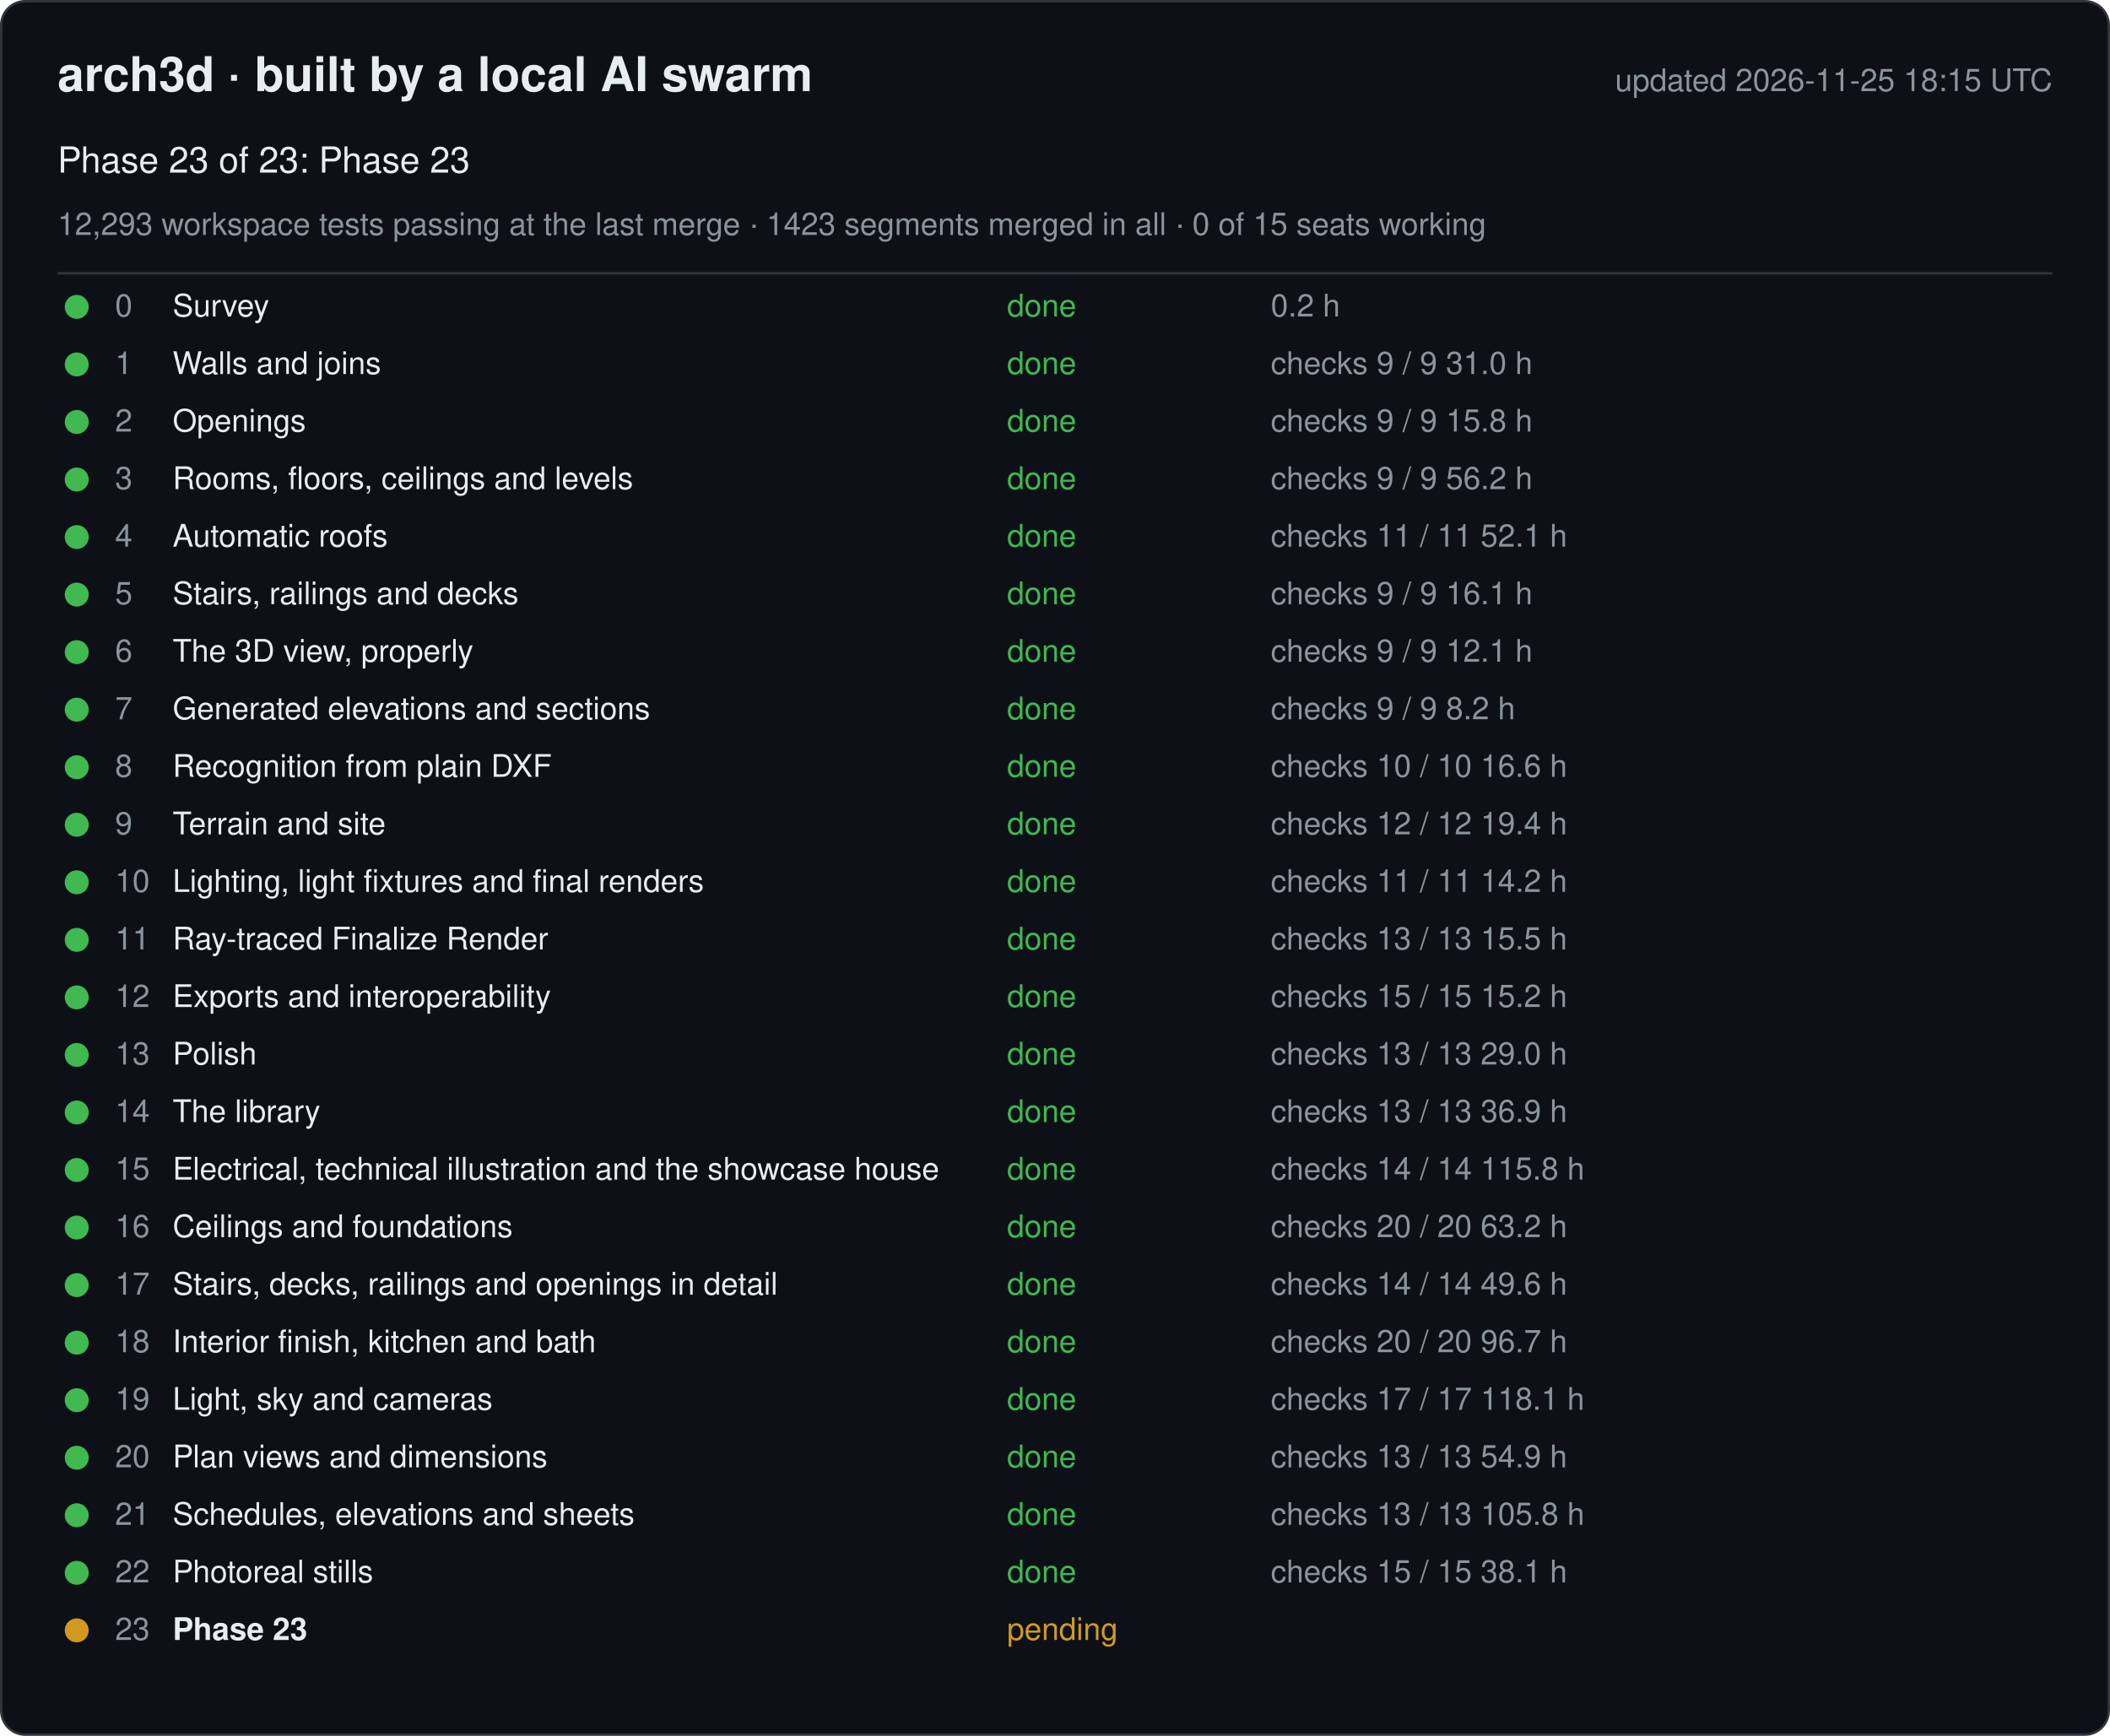
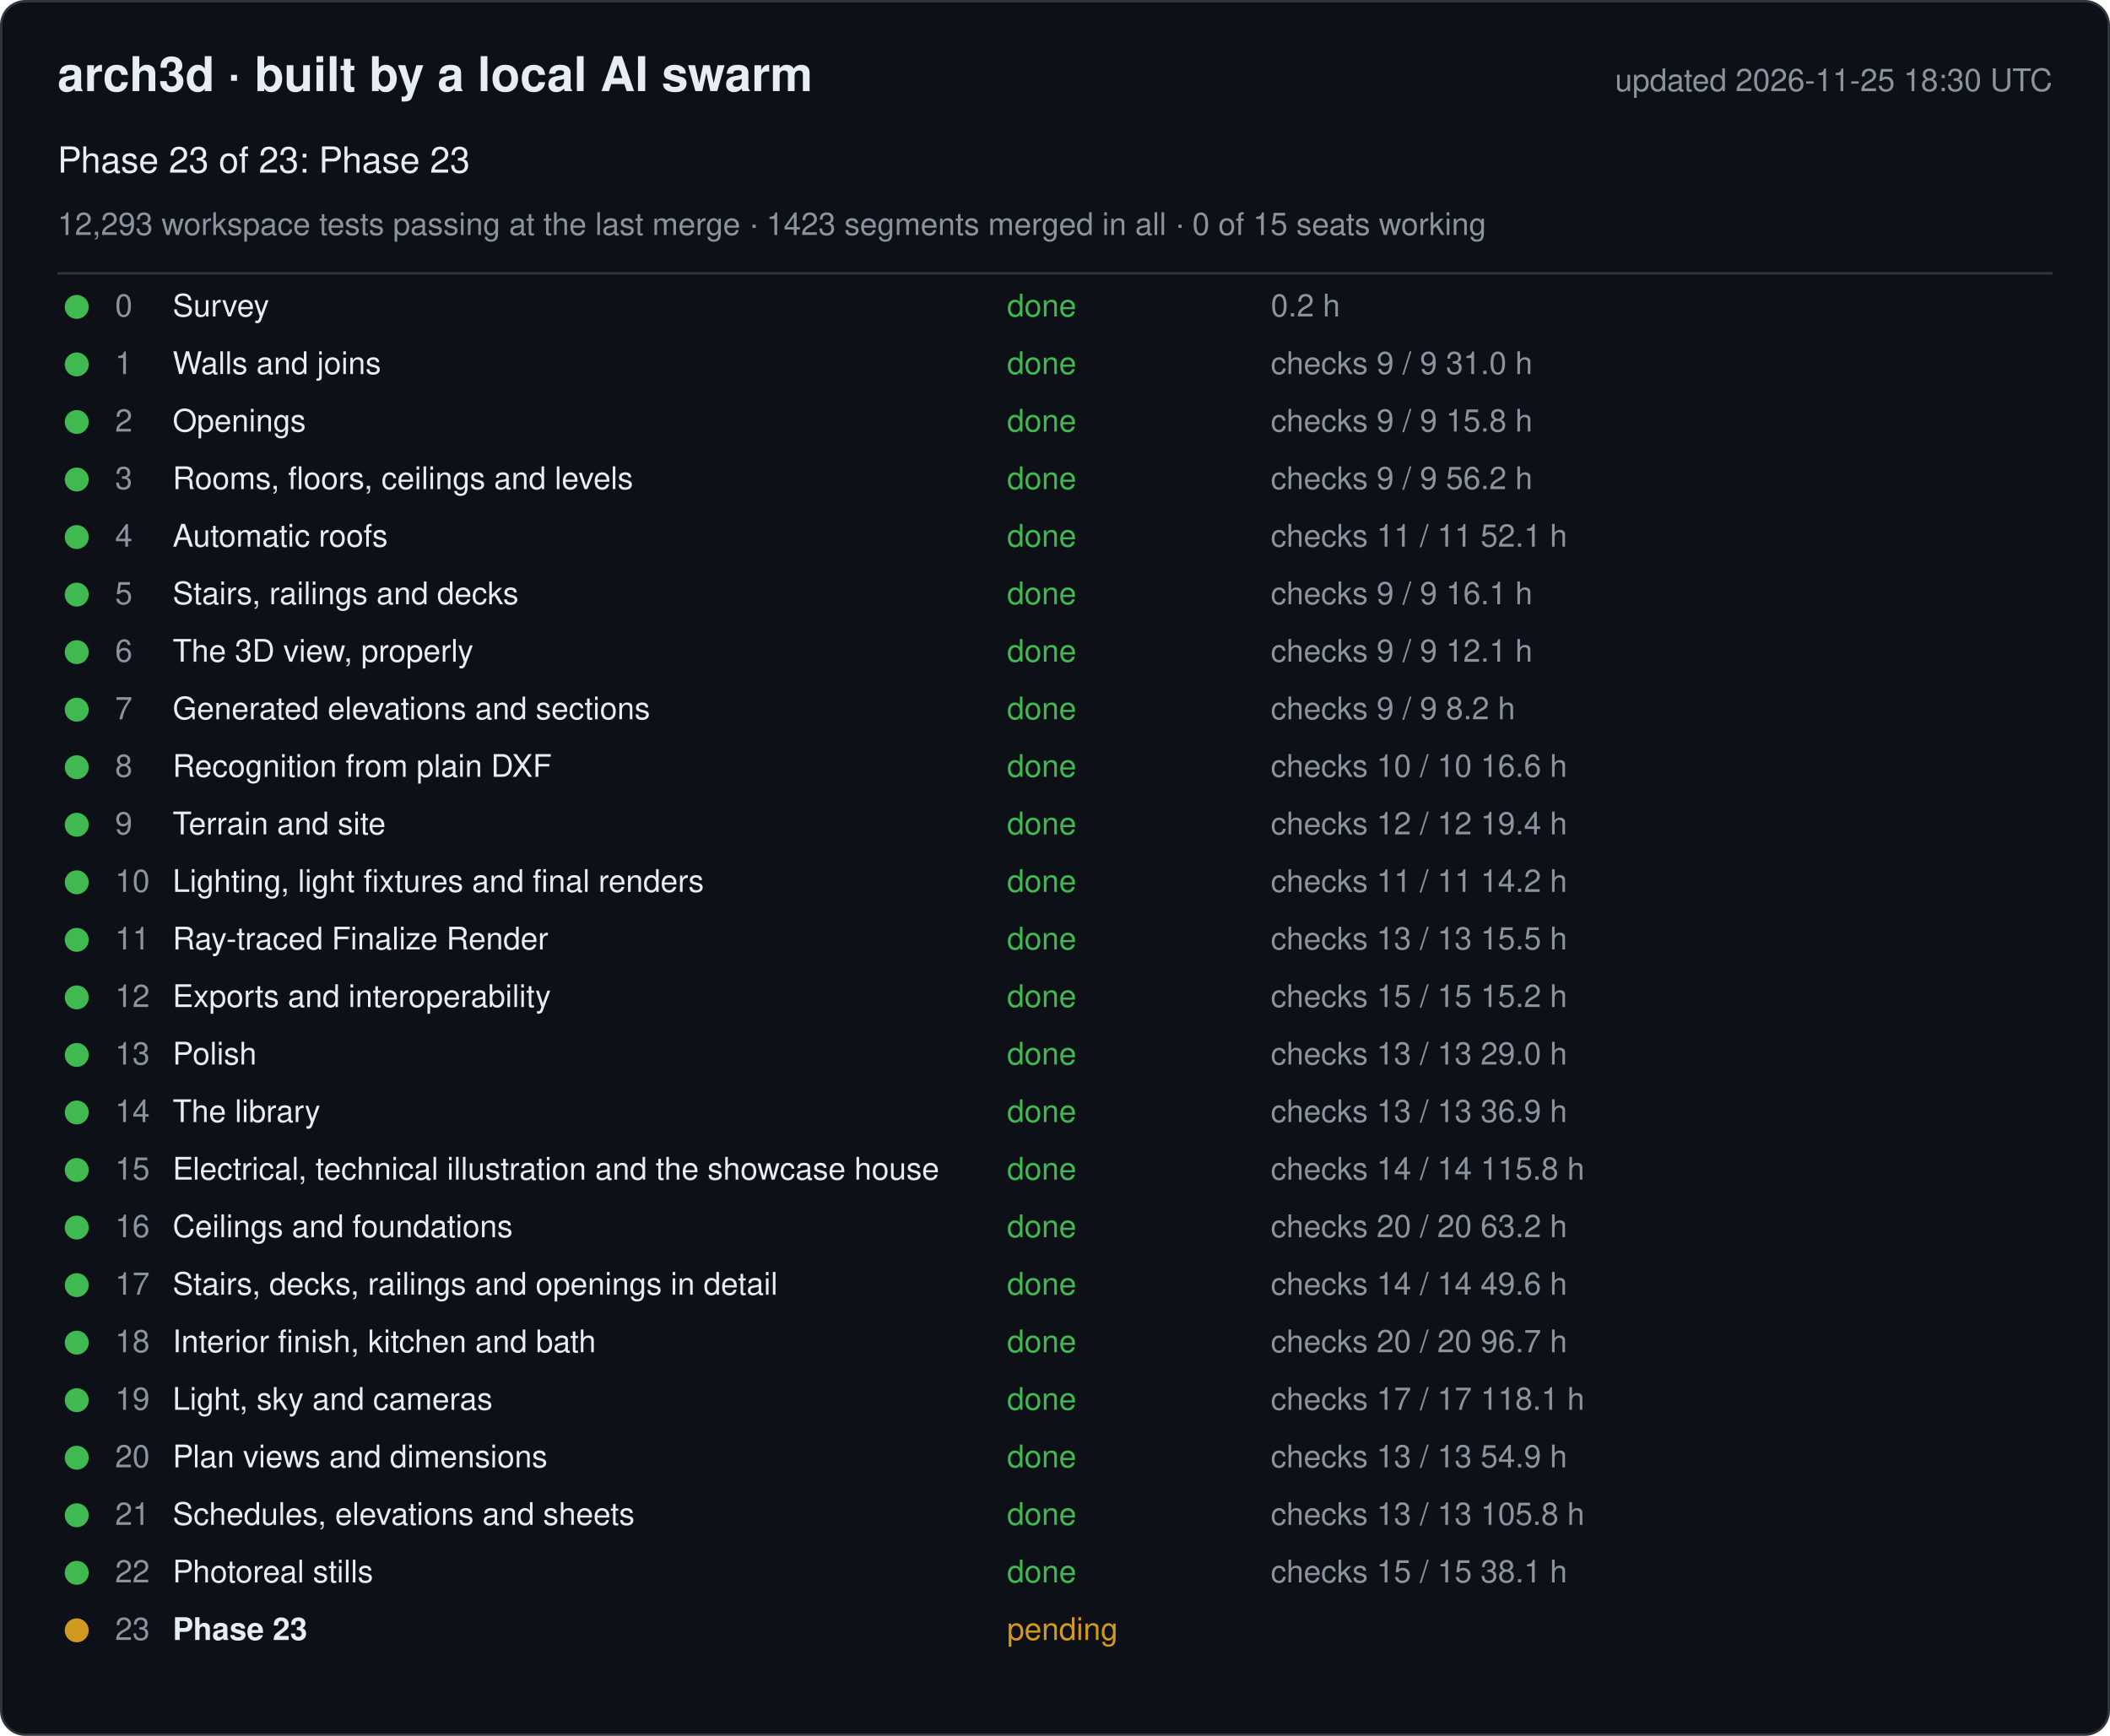
<svg xmlns="http://www.w3.org/2000/svg" width="880" height="724" viewBox="0 0 880 724" font-family="-apple-system, Segoe UI, Helvetica, Arial, sans-serif">
  <rect x="0.5" y="0.5" width="879" height="723" rx="10" fill="#0d1117" stroke="#30363d" />
  <text x="24" y="38" font-size="20" font-weight="600" fill="#e6edf3">arch3d · built by a local AI swarm</text>
-   <text x="856" y="38" font-size="13" fill="#8b949e" text-anchor="end">updated 2026-11-25 18:15 UTC</text>
+   <text x="856" y="38" font-size="13" fill="#8b949e" text-anchor="end">updated 2026-11-25 18:30 UTC</text>
  <text x="24" y="72" font-size="15" fill="#e6edf3">Phase 23 of 23: Phase 23</text>
  <text x="24" y="98" font-size="13" fill="#8b949e">12,293 workspace tests passing at the last merge · 1423 segments merged in all · 0 of 15 seats working</text>
  <line x1="24" y1="114" x2="856" y2="114" stroke="#30363d" />
  <g data-phase="0">
    <circle cx="32" cy="128" r="5" fill="#3fb950" />
    <text x="48" y="132" font-size="13" fill="#8b949e">0</text>
    <text x="72" y="132" font-size="13" fill="#e6edf3">Survey</text>
    <text x="420" y="132" font-size="13" fill="#3fb950">done</text>
    <text x="530" y="132" font-size="13" fill="#8b949e">0.2 h</text>
  </g>
  <g data-phase="1">
    <circle cx="32" cy="152" r="5" fill="#3fb950" />
    <text x="48" y="156" font-size="13" fill="#8b949e">1</text>
    <text x="72" y="156" font-size="13" fill="#e6edf3">Walls and joins</text>
    <text x="420" y="156" font-size="13" fill="#3fb950">done</text>
    <text x="530" y="156" font-size="13" fill="#8b949e">checks 9 / 9   31.0 h</text>
  </g>
  <g data-phase="2">
    <circle cx="32" cy="176" r="5" fill="#3fb950" />
    <text x="48" y="180" font-size="13" fill="#8b949e">2</text>
    <text x="72" y="180" font-size="13" fill="#e6edf3">Openings</text>
    <text x="420" y="180" font-size="13" fill="#3fb950">done</text>
    <text x="530" y="180" font-size="13" fill="#8b949e">checks 9 / 9   15.8 h</text>
  </g>
  <g data-phase="3">
    <circle cx="32" cy="200" r="5" fill="#3fb950" />
    <text x="48" y="204" font-size="13" fill="#8b949e">3</text>
    <text x="72" y="204" font-size="13" fill="#e6edf3">Rooms, floors, ceilings and levels</text>
    <text x="420" y="204" font-size="13" fill="#3fb950">done</text>
    <text x="530" y="204" font-size="13" fill="#8b949e">checks 9 / 9   56.2 h</text>
  </g>
  <g data-phase="4">
    <circle cx="32" cy="224" r="5" fill="#3fb950" />
    <text x="48" y="228" font-size="13" fill="#8b949e">4</text>
    <text x="72" y="228" font-size="13" fill="#e6edf3">Automatic roofs</text>
    <text x="420" y="228" font-size="13" fill="#3fb950">done</text>
    <text x="530" y="228" font-size="13" fill="#8b949e">checks 11 / 11   52.1 h</text>
  </g>
  <g data-phase="5">
    <circle cx="32" cy="248" r="5" fill="#3fb950" />
    <text x="48" y="252" font-size="13" fill="#8b949e">5</text>
    <text x="72" y="252" font-size="13" fill="#e6edf3">Stairs, railings and decks</text>
    <text x="420" y="252" font-size="13" fill="#3fb950">done</text>
    <text x="530" y="252" font-size="13" fill="#8b949e">checks 9 / 9   16.1 h</text>
  </g>
  <g data-phase="6">
    <circle cx="32" cy="272" r="5" fill="#3fb950" />
    <text x="48" y="276" font-size="13" fill="#8b949e">6</text>
    <text x="72" y="276" font-size="13" fill="#e6edf3">The 3D view, properly</text>
    <text x="420" y="276" font-size="13" fill="#3fb950">done</text>
    <text x="530" y="276" font-size="13" fill="#8b949e">checks 9 / 9   12.1 h</text>
  </g>
  <g data-phase="7">
    <circle cx="32" cy="296" r="5" fill="#3fb950" />
    <text x="48" y="300" font-size="13" fill="#8b949e">7</text>
    <text x="72" y="300" font-size="13" fill="#e6edf3">Generated elevations and sections</text>
    <text x="420" y="300" font-size="13" fill="#3fb950">done</text>
    <text x="530" y="300" font-size="13" fill="#8b949e">checks 9 / 9   8.2 h</text>
  </g>
  <g data-phase="8">
    <circle cx="32" cy="320" r="5" fill="#3fb950" />
    <text x="48" y="324" font-size="13" fill="#8b949e">8</text>
    <text x="72" y="324" font-size="13" fill="#e6edf3">Recognition from plain DXF</text>
    <text x="420" y="324" font-size="13" fill="#3fb950">done</text>
    <text x="530" y="324" font-size="13" fill="#8b949e">checks 10 / 10   16.6 h</text>
  </g>
  <g data-phase="9">
    <circle cx="32" cy="344" r="5" fill="#3fb950" />
    <text x="48" y="348" font-size="13" fill="#8b949e">9</text>
    <text x="72" y="348" font-size="13" fill="#e6edf3">Terrain and site</text>
    <text x="420" y="348" font-size="13" fill="#3fb950">done</text>
    <text x="530" y="348" font-size="13" fill="#8b949e">checks 12 / 12   19.4 h</text>
  </g>
  <g data-phase="10">
    <circle cx="32" cy="368" r="5" fill="#3fb950" />
    <text x="48" y="372" font-size="13" fill="#8b949e">10</text>
    <text x="72" y="372" font-size="13" fill="#e6edf3">Lighting, light fixtures and final renders</text>
    <text x="420" y="372" font-size="13" fill="#3fb950">done</text>
    <text x="530" y="372" font-size="13" fill="#8b949e">checks 11 / 11   14.2 h</text>
  </g>
  <g data-phase="11">
    <circle cx="32" cy="392" r="5" fill="#3fb950" />
    <text x="48" y="396" font-size="13" fill="#8b949e">11</text>
    <text x="72" y="396" font-size="13" fill="#e6edf3">Ray-traced Finalize Render</text>
    <text x="420" y="396" font-size="13" fill="#3fb950">done</text>
    <text x="530" y="396" font-size="13" fill="#8b949e">checks 13 / 13   15.5 h</text>
  </g>
  <g data-phase="12">
    <circle cx="32" cy="416" r="5" fill="#3fb950" />
    <text x="48" y="420" font-size="13" fill="#8b949e">12</text>
    <text x="72" y="420" font-size="13" fill="#e6edf3">Exports and interoperability</text>
    <text x="420" y="420" font-size="13" fill="#3fb950">done</text>
    <text x="530" y="420" font-size="13" fill="#8b949e">checks 15 / 15   15.2 h</text>
  </g>
  <g data-phase="13">
    <circle cx="32" cy="440" r="5" fill="#3fb950" />
    <text x="48" y="444" font-size="13" fill="#8b949e">13</text>
    <text x="72" y="444" font-size="13" fill="#e6edf3">Polish</text>
    <text x="420" y="444" font-size="13" fill="#3fb950">done</text>
    <text x="530" y="444" font-size="13" fill="#8b949e">checks 13 / 13   29.0 h</text>
  </g>
  <g data-phase="14">
    <circle cx="32" cy="464" r="5" fill="#3fb950" />
    <text x="48" y="468" font-size="13" fill="#8b949e">14</text>
    <text x="72" y="468" font-size="13" fill="#e6edf3">The library</text>
    <text x="420" y="468" font-size="13" fill="#3fb950">done</text>
    <text x="530" y="468" font-size="13" fill="#8b949e">checks 13 / 13   36.9 h</text>
  </g>
  <g data-phase="15">
    <circle cx="32" cy="488" r="5" fill="#3fb950" />
    <text x="48" y="492" font-size="13" fill="#8b949e">15</text>
    <text x="72" y="492" font-size="13" fill="#e6edf3">Electrical, technical illustration and the showcase house</text>
    <text x="420" y="492" font-size="13" fill="#3fb950">done</text>
    <text x="530" y="492" font-size="13" fill="#8b949e">checks 14 / 14   115.8 h</text>
  </g>
  <g data-phase="16">
    <circle cx="32" cy="512" r="5" fill="#3fb950" />
    <text x="48" y="516" font-size="13" fill="#8b949e">16</text>
    <text x="72" y="516" font-size="13" fill="#e6edf3">Ceilings and foundations</text>
    <text x="420" y="516" font-size="13" fill="#3fb950">done</text>
    <text x="530" y="516" font-size="13" fill="#8b949e">checks 20 / 20   63.2 h</text>
  </g>
  <g data-phase="17">
    <circle cx="32" cy="536" r="5" fill="#3fb950" />
    <text x="48" y="540" font-size="13" fill="#8b949e">17</text>
    <text x="72" y="540" font-size="13" fill="#e6edf3">Stairs, decks, railings and openings in detail</text>
    <text x="420" y="540" font-size="13" fill="#3fb950">done</text>
    <text x="530" y="540" font-size="13" fill="#8b949e">checks 14 / 14   49.6 h</text>
  </g>
  <g data-phase="18">
    <circle cx="32" cy="560" r="5" fill="#3fb950" />
    <text x="48" y="564" font-size="13" fill="#8b949e">18</text>
    <text x="72" y="564" font-size="13" fill="#e6edf3">Interior finish, kitchen and bath</text>
    <text x="420" y="564" font-size="13" fill="#3fb950">done</text>
    <text x="530" y="564" font-size="13" fill="#8b949e">checks 20 / 20   96.7 h</text>
  </g>
  <g data-phase="19">
    <circle cx="32" cy="584" r="5" fill="#3fb950" />
    <text x="48" y="588" font-size="13" fill="#8b949e">19</text>
    <text x="72" y="588" font-size="13" fill="#e6edf3">Light, sky and cameras</text>
    <text x="420" y="588" font-size="13" fill="#3fb950">done</text>
    <text x="530" y="588" font-size="13" fill="#8b949e">checks 17 / 17   118.1 h</text>
  </g>
  <g data-phase="20">
    <circle cx="32" cy="608" r="5" fill="#3fb950" />
    <text x="48" y="612" font-size="13" fill="#8b949e">20</text>
    <text x="72" y="612" font-size="13" fill="#e6edf3">Plan views and dimensions</text>
    <text x="420" y="612" font-size="13" fill="#3fb950">done</text>
    <text x="530" y="612" font-size="13" fill="#8b949e">checks 13 / 13   54.9 h</text>
  </g>
  <g data-phase="21">
    <circle cx="32" cy="632" r="5" fill="#3fb950" />
    <text x="48" y="636" font-size="13" fill="#8b949e">21</text>
    <text x="72" y="636" font-size="13" fill="#e6edf3">Schedules, elevations and sheets</text>
    <text x="420" y="636" font-size="13" fill="#3fb950">done</text>
    <text x="530" y="636" font-size="13" fill="#8b949e">checks 13 / 13   105.8 h</text>
  </g>
  <g data-phase="22">
    <circle cx="32" cy="656" r="5" fill="#3fb950" />
    <text x="48" y="660" font-size="13" fill="#8b949e">22</text>
    <text x="72" y="660" font-size="13" fill="#e6edf3">Photoreal stills</text>
    <text x="420" y="660" font-size="13" fill="#3fb950">done</text>
    <text x="530" y="660" font-size="13" fill="#8b949e">checks 15 / 15   38.1 h</text>
  </g>
  <g data-phase="23">
    <circle cx="32" cy="680" r="5" fill="#d29922" />
    <text x="48" y="684" font-size="13" fill="#8b949e">23</text>
    <text x="72" y="684" font-size="13" fill="#e6edf3" font-weight="600">Phase 23</text>
    <text x="420" y="684" font-size="13" fill="#d29922">pending</text>
    <text x="530" y="684" font-size="13" fill="#8b949e" />
  </g>
</svg>
